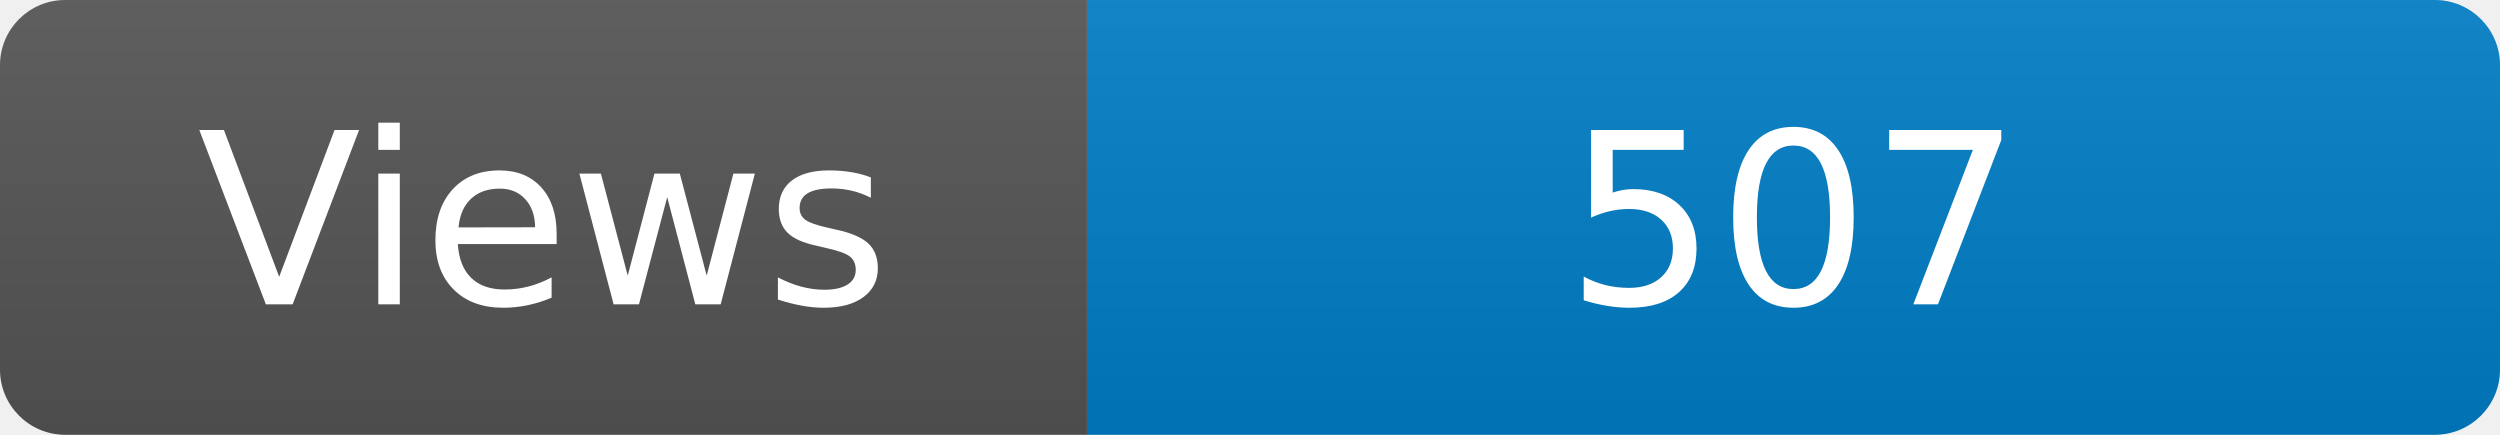
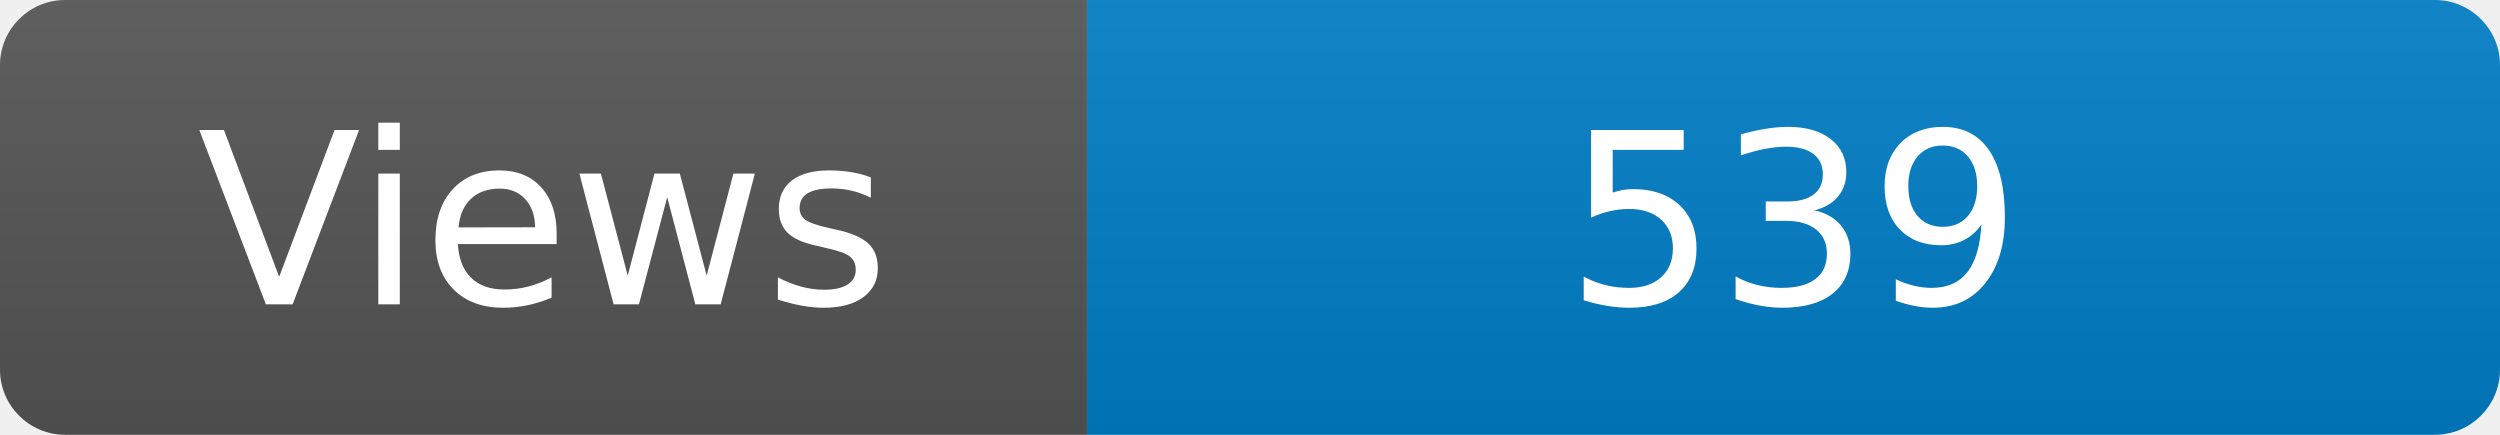
<svg xmlns="http://www.w3.org/2000/svg" width="115" height="20" role="img" aria-label="Maintained?: yes">
  <linearGradient id="s" x2="0" y2="100%">
    <stop offset="0" stop-color="#bbb" stop-opacity=".1" />
    <stop offset="1" stop-opacity=".1" />
  </linearGradient>
  <clipPath id="r">
    <rect width="115" height="20" rx="3" fill="#fff" />
  </clipPath>
  <g clip-path="url(#r)">
    <rect width="50" height="20" fill="#555" />
    <rect x="50" width="160" height="20" fill="#007ec6" />
    <rect width="115" height="20" fill="url(#s)" />
  </g>
  <g fill="#fff" text-anchor="middle" font-family="Verdana,Geneva,DejaVu Sans,sans-serif" font-size="110">
    <text x="250" y="140" transform="scale(.1)" fill="#fff">Views</text>
-     <text x="825" y="140" transform="scale(.1)" fill="#fff">507</text>
+     <text x="825" y="140" transform="scale(.1)" fill="#fff">539</text>
  </g>
</svg>
